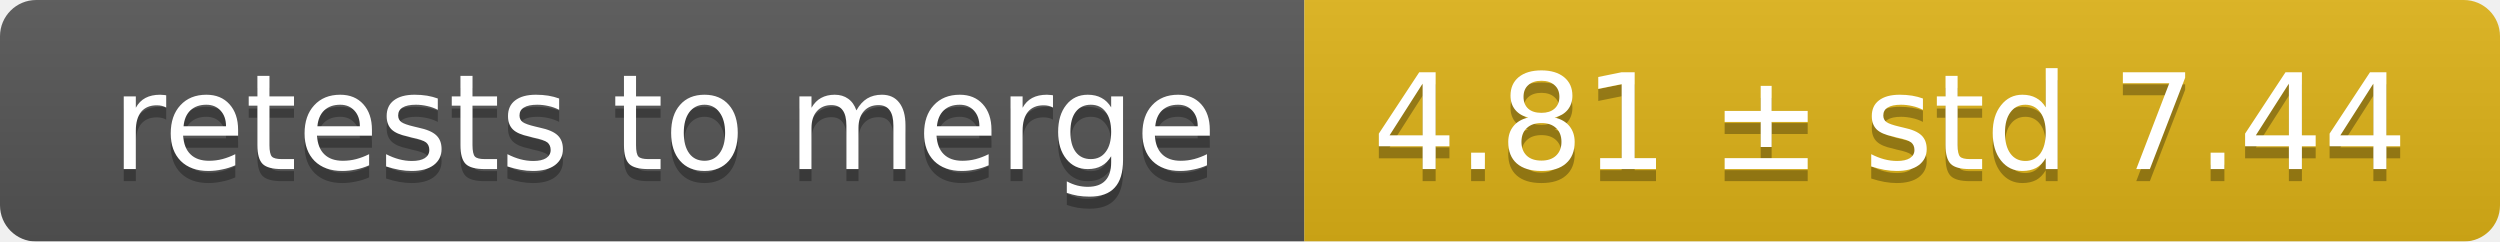
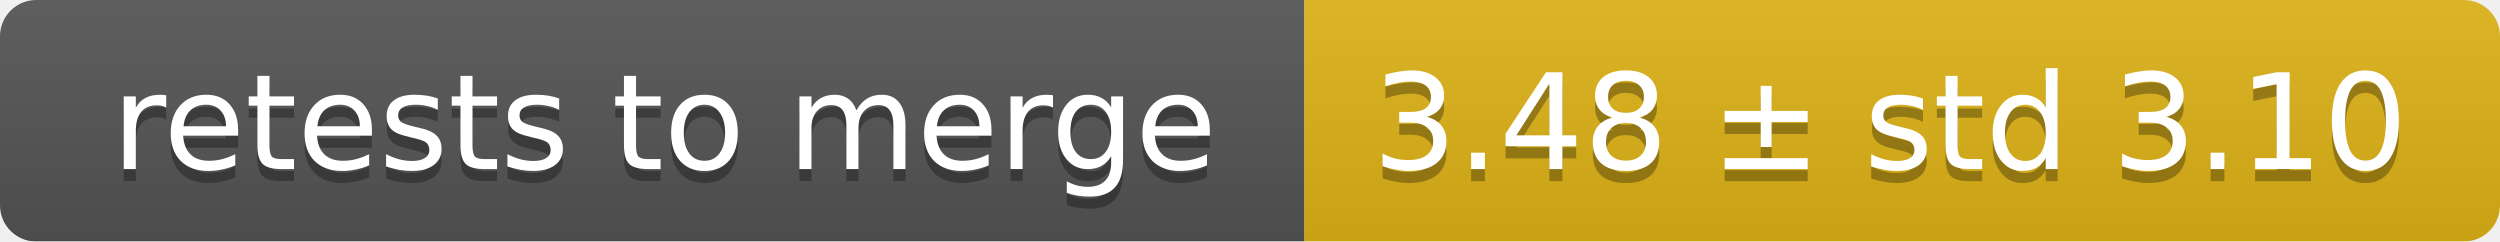
<svg xmlns="http://www.w3.org/2000/svg" width="207" height="20">
  <linearGradient id="smooth" x2="0" y2="100%">
    <stop offset="0" stop-color="#bbb" stop-opacity=".1" />
    <stop offset="1" stop-opacity=".1" />
  </linearGradient>
  <mask id="round">
    <rect width="207" height="20" rx="3" fill="#fff" />
  </mask>
  <g mask="url(#round)">
    <rect width="108" height="20" fill="#555" />
    <rect x="108" width="99" height="20" fill="#dfb317" />
    <rect width="207" height="20" fill="url(#smooth)" />
  </g>
  <g fill="#fff" text-anchor="middle" font-family="DejaVu Sans,Verdana,Geneva,sans-serif" font-size="11">
    <text x="55" y="15" fill="#010101" fill-opacity=".3">retests to merge</text>
    <text x="55" y="14">retests to merge</text>
-     <text x="156.5" y="15" fill="#010101" fill-opacity=".3">4.81 ± std 7.44</text>
-     <text x="156.5" y="14">4.81 ± std 7.44</text>
+     <text x="156.5" y="15" fill="#010101" fill-opacity=".3">3.48 ± std 3.10</text>
+     <text x="156.5" y="14">3.48 ± std 3.10</text>
  </g>
</svg>
